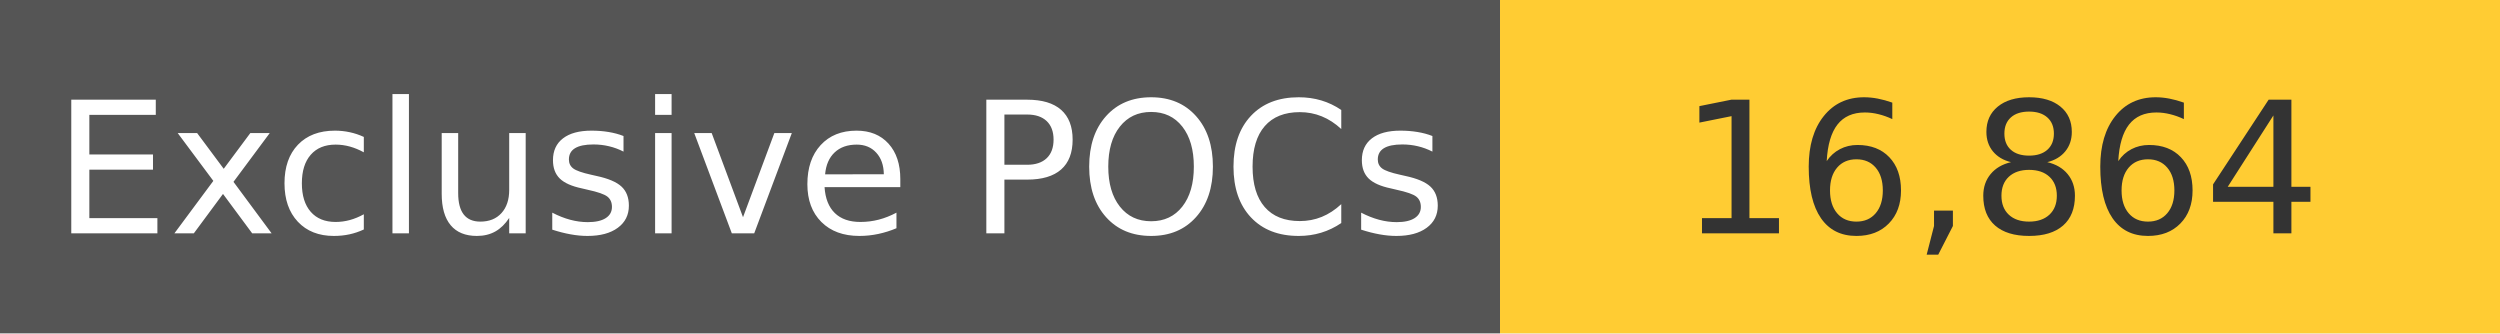
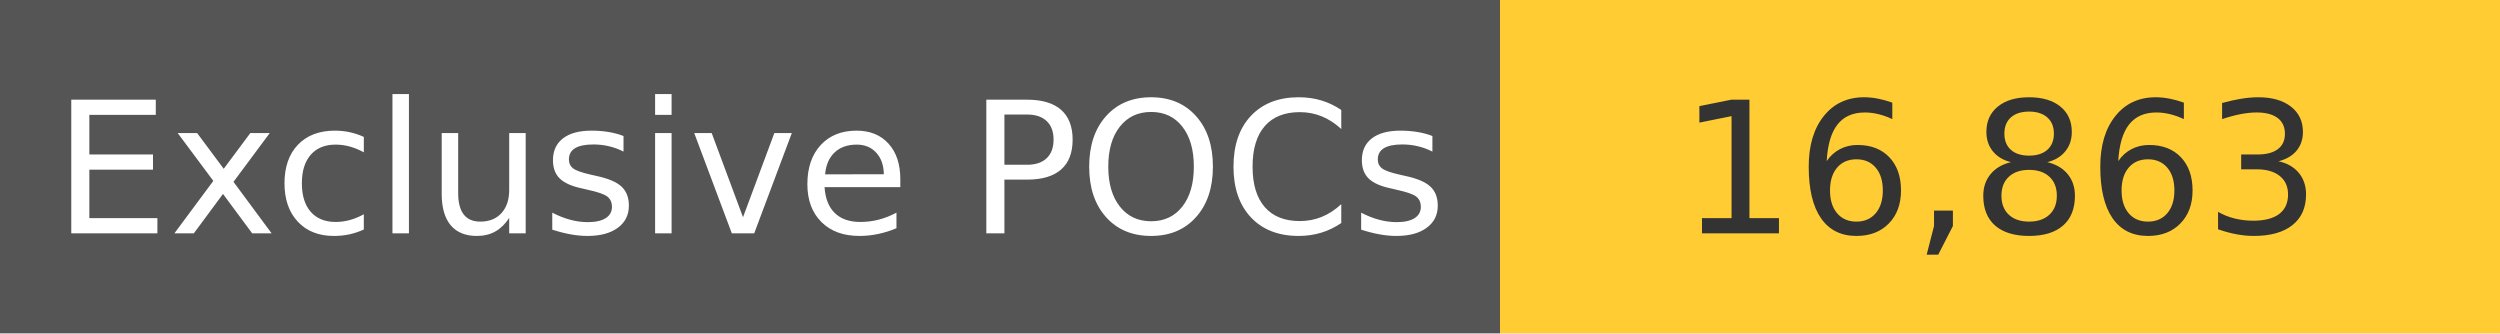
<svg xmlns="http://www.w3.org/2000/svg" width="150" height="20" role="img">
  <linearGradient id="s" x2="0" y2="100%">
    <stop offset="0" stop-color="#bbb" stop-opacity=".1" />
    <stop offset="1" stop-opacity=".1" />
  </linearGradient>
  <g>
    <rect width="90" height="20" fill="#555" />
    <rect x="90" width="267" height="20" fill="#ffcc33" />
  </g>
  <g fill="#fff" text-anchor="middle" font-family="Verdana,Geneva,DejaVu Sans,sans-serif" text-rendering="geometricPrecision" font-size="110">
    <text x="450" y="140" transform="scale(.1)" fill="#fff">
            Exclusive POCs
        </text>
    <text x="1200" y="140" transform="scale(.1)" fill="#333">
-             16,864
+             16,863
        </text>
  </g>
</svg>
